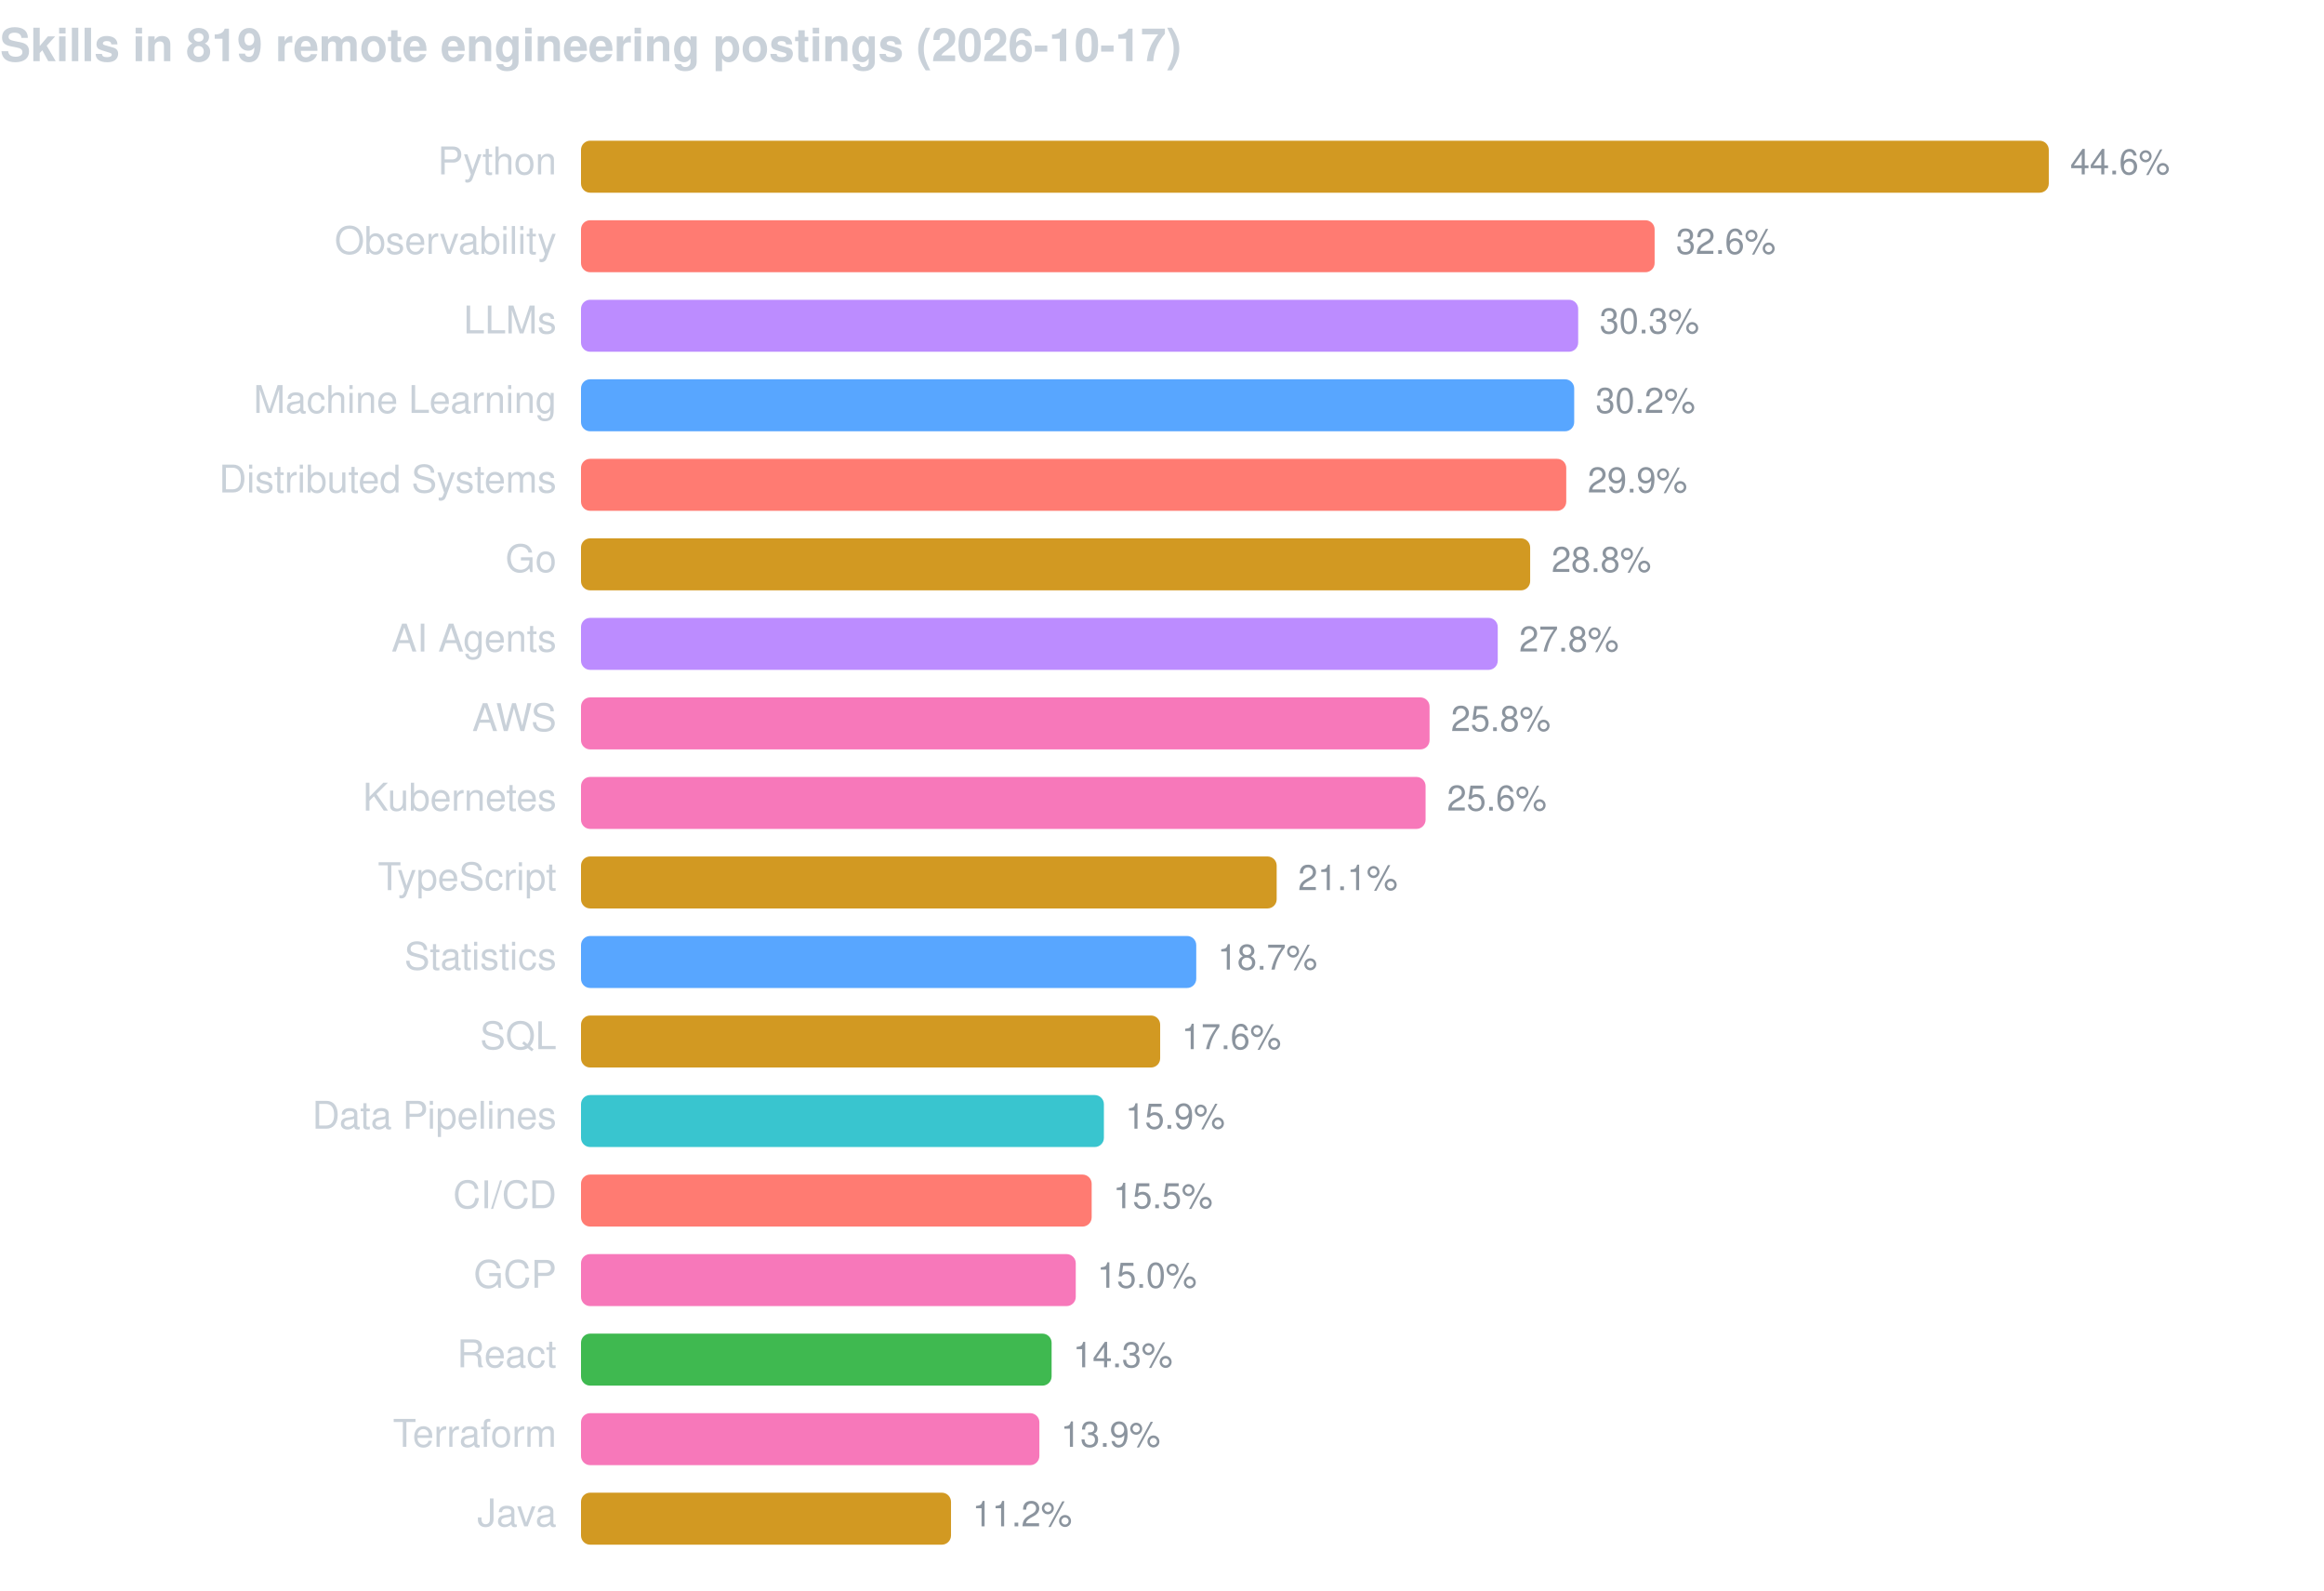
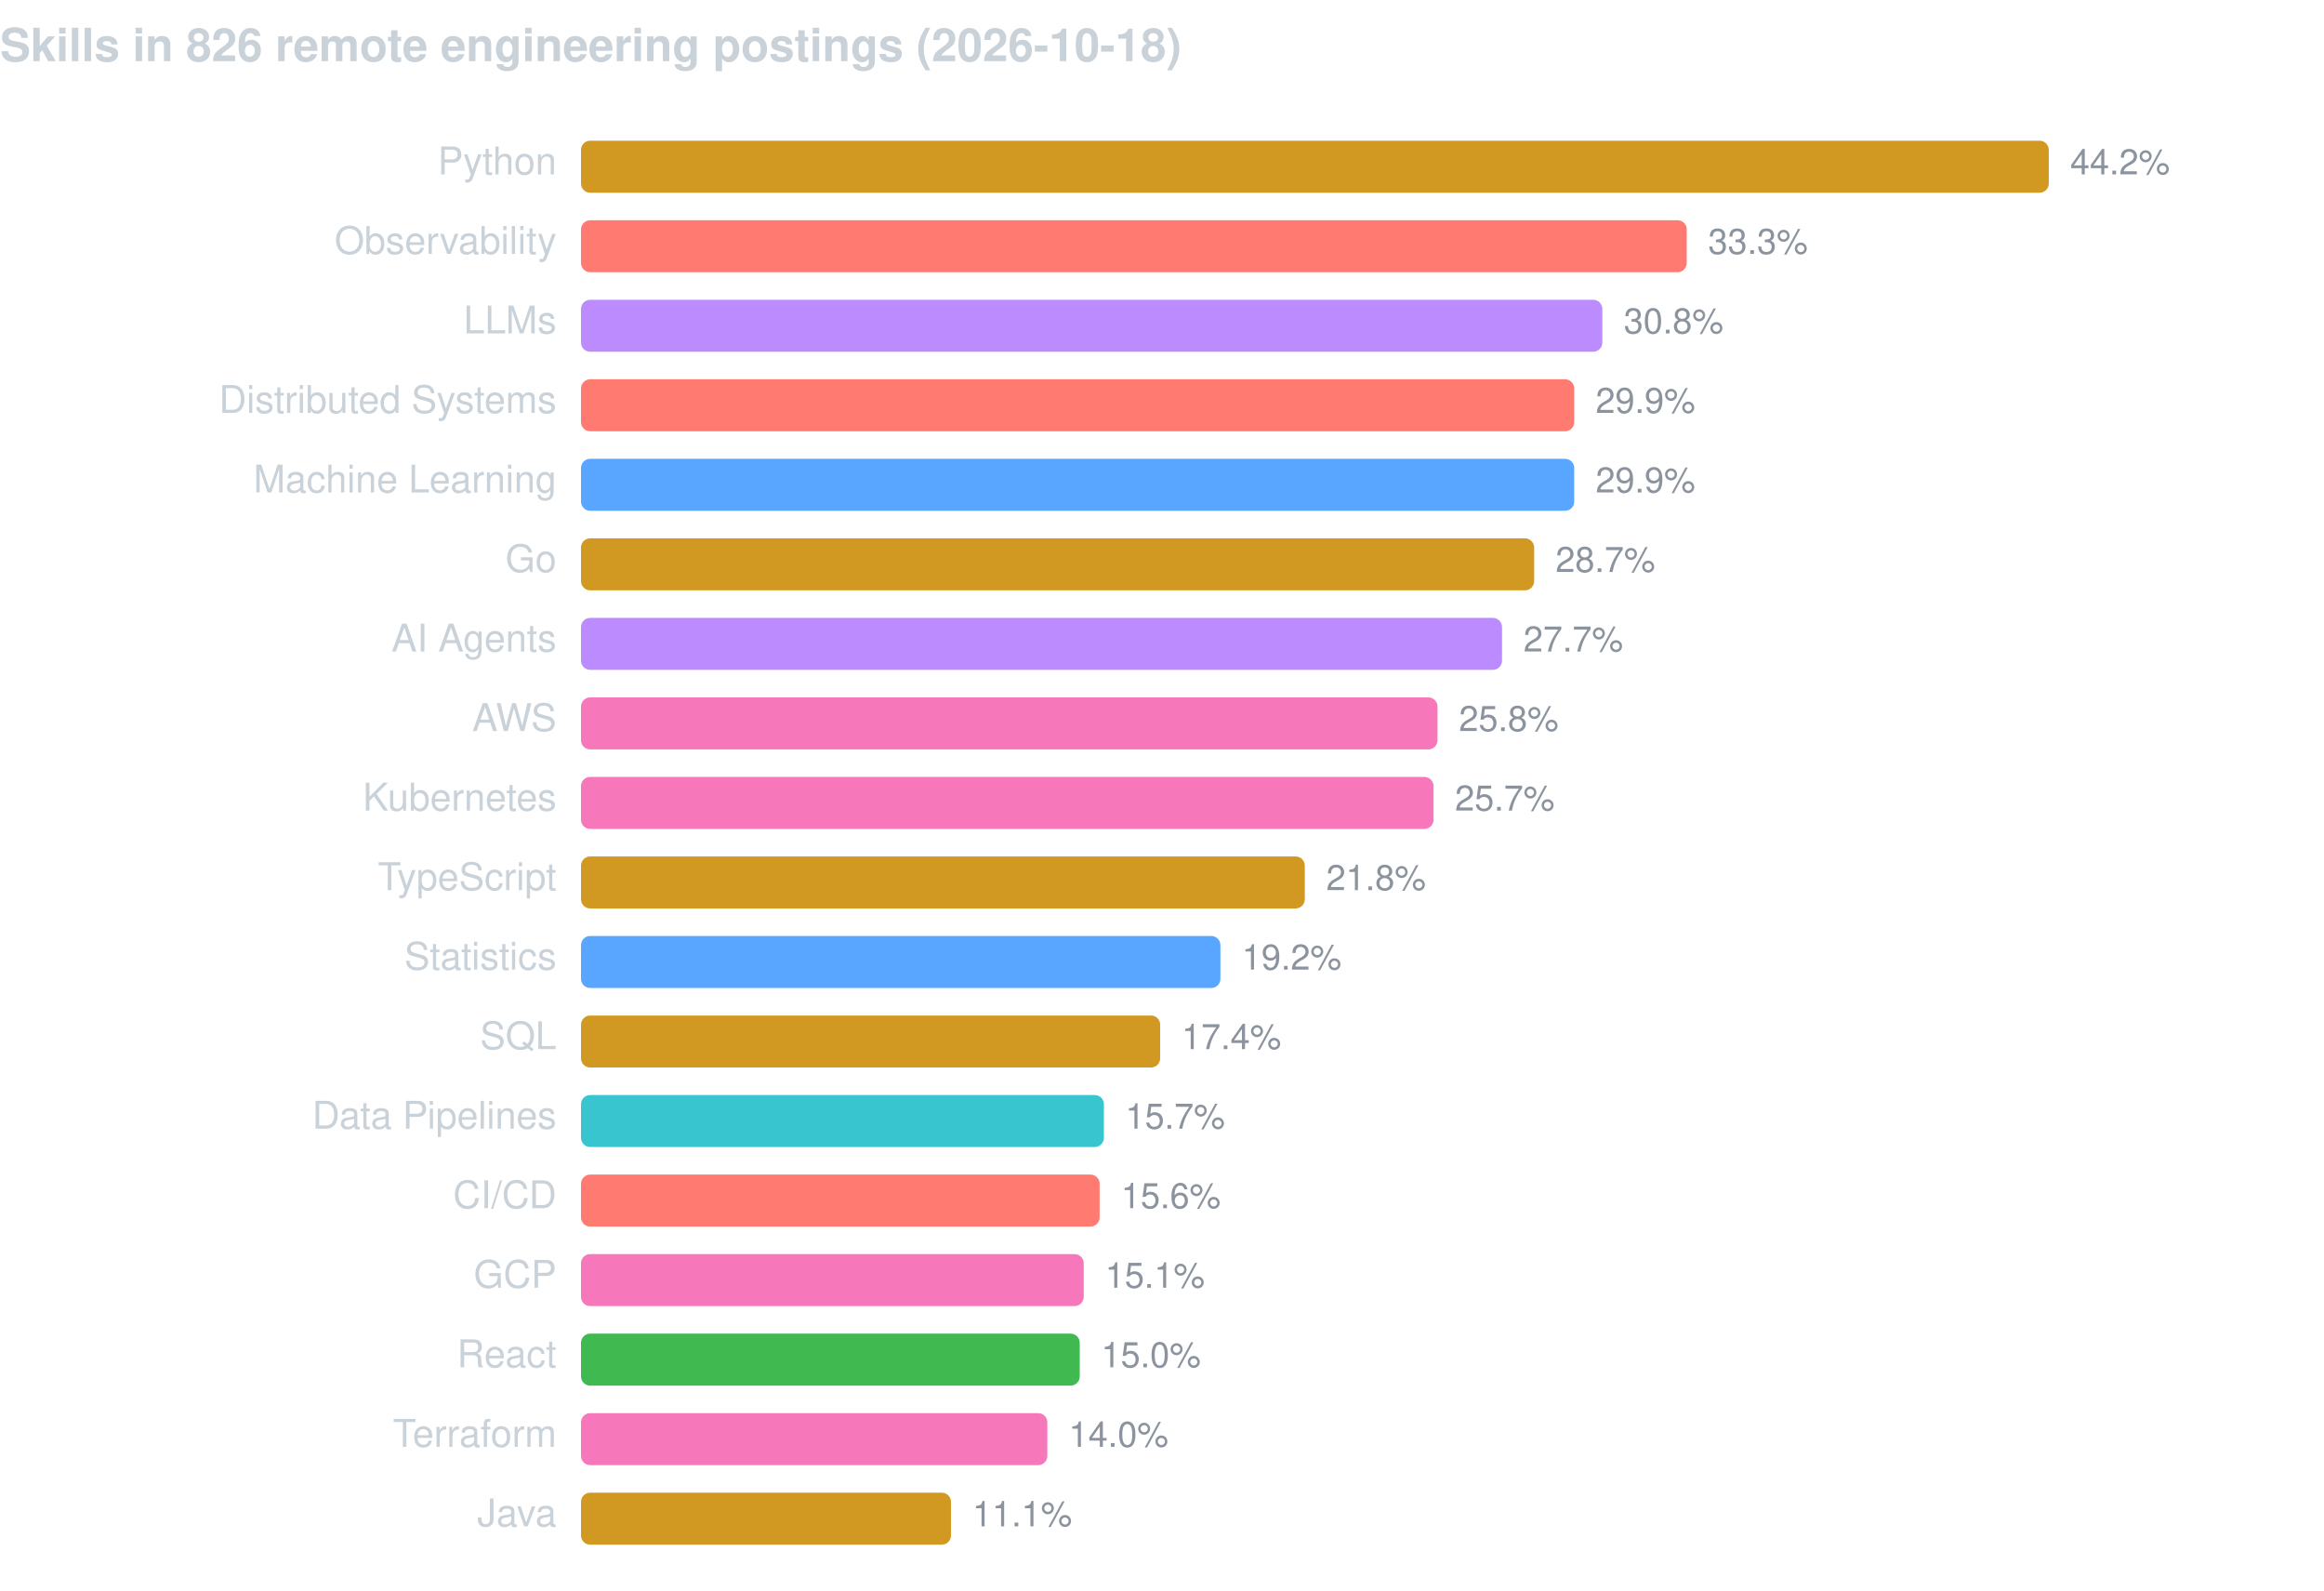
<svg xmlns="http://www.w3.org/2000/svg" width="760" height="520" viewBox="0 0 760 520" font-family="-apple-system,BlinkMacSystemFont,Segoe UI,Helvetica,Arial,sans-serif">
-   <text x="0" y="20" fill="#c9d1d9" font-size="15" font-weight="600">Skills in 819 remote engineering postings (2026-10-17)</text>
+   <text x="0" y="20" fill="#c9d1d9" font-size="15" font-weight="600">Skills in 826 remote engineering postings (2026-10-18)</text>
  <text x="182" y="57" fill="#c9d1d9" font-size="12.5" text-anchor="end">Python</text>
  <rect x="190" y="46" width="480.0" height="17" rx="3" fill="#d29922" />
-   <text x="677.0" y="57" fill="#8b949e" font-size="11.5">44.6%</text>
+   <text x="677.0" y="57" fill="#8b949e" font-size="11.5">44.2%</text>
  <text x="182" y="83" fill="#c9d1d9" font-size="12.5" text-anchor="end">Observability</text>
-   <rect x="190" y="72" width="351.1" height="17" rx="3" fill="#ff7b72" />
-   <text x="548.1" y="83" fill="#8b949e" font-size="11.5">32.6%</text>
+   <rect x="190" y="72" width="361.6" height="17" rx="3" fill="#ff7b72" />
+   <text x="558.6" y="83" fill="#8b949e" font-size="11.5">33.3%</text>
  <text x="182" y="109" fill="#c9d1d9" font-size="12.5" text-anchor="end">LLMs</text>
-   <rect x="190" y="98" width="326.1" height="17" rx="3" fill="#bc8cff" />
-   <text x="523.1" y="109" fill="#8b949e" font-size="11.5">30.3%</text>
-   <text x="182" y="135" fill="#c9d1d9" font-size="12.5" text-anchor="end">Machine Learning</text>
-   <rect x="190" y="124" width="324.8" height="17" rx="3" fill="#58a6ff" />
-   <text x="521.8" y="135" fill="#8b949e" font-size="11.5">30.2%</text>
-   <text x="182" y="161" fill="#c9d1d9" font-size="12.5" text-anchor="end">Distributed Systems</text>
-   <rect x="190" y="150" width="322.2" height="17" rx="3" fill="#ff7b72" />
-   <text x="519.2" y="161" fill="#8b949e" font-size="11.5">29.9%</text>
+   <rect x="190" y="98" width="334.0" height="17" rx="3" fill="#bc8cff" />
+   <text x="531.0" y="109" fill="#8b949e" font-size="11.5">30.8%</text>
+   <text x="182" y="135" fill="#c9d1d9" font-size="12.5" text-anchor="end">Distributed Systems</text>
+   <rect x="190" y="124" width="324.8" height="17" rx="3" fill="#ff7b72" />
+   <text x="521.8" y="135" fill="#8b949e" font-size="11.5">29.9%</text>
+   <text x="182" y="161" fill="#c9d1d9" font-size="12.5" text-anchor="end">Machine Learning</text>
+   <rect x="190" y="150" width="324.8" height="17" rx="3" fill="#58a6ff" />
+   <text x="521.8" y="161" fill="#8b949e" font-size="11.5">29.9%</text>
  <text x="182" y="187" fill="#c9d1d9" font-size="12.5" text-anchor="end">Go</text>
-   <rect x="190" y="176" width="310.4" height="17" rx="3" fill="#d29922" />
-   <text x="507.4" y="187" fill="#8b949e" font-size="11.5">28.8%</text>
+   <rect x="190" y="176" width="311.7" height="17" rx="3" fill="#d29922" />
+   <text x="508.7" y="187" fill="#8b949e" font-size="11.5">28.7%</text>
  <text x="182" y="213" fill="#c9d1d9" font-size="12.5" text-anchor="end">AI Agents</text>
-   <rect x="190" y="202" width="299.8" height="17" rx="3" fill="#bc8cff" />
-   <text x="496.8" y="213" fill="#8b949e" font-size="11.5">27.8%</text>
+   <rect x="190" y="202" width="301.2" height="17" rx="3" fill="#bc8cff" />
+   <text x="498.2" y="213" fill="#8b949e" font-size="11.5">27.7%</text>
  <text x="182" y="239" fill="#c9d1d9" font-size="12.5" text-anchor="end">AWS</text>
-   <rect x="190" y="228" width="277.5" height="17" rx="3" fill="#f778ba" />
-   <text x="474.5" y="239" fill="#8b949e" font-size="11.5">25.8%</text>
+   <rect x="190" y="228" width="280.1" height="17" rx="3" fill="#f778ba" />
+   <text x="477.1" y="239" fill="#8b949e" font-size="11.5">25.8%</text>
  <text x="182" y="265" fill="#c9d1d9" font-size="12.5" text-anchor="end">Kubernetes</text>
-   <rect x="190" y="254" width="276.2" height="17" rx="3" fill="#f778ba" />
-   <text x="473.2" y="265" fill="#8b949e" font-size="11.5">25.6%</text>
+   <rect x="190" y="254" width="278.8" height="17" rx="3" fill="#f778ba" />
+   <text x="475.8" y="265" fill="#8b949e" font-size="11.5">25.7%</text>
  <text x="182" y="291" fill="#c9d1d9" font-size="12.5" text-anchor="end">TypeScript</text>
-   <rect x="190" y="280" width="227.5" height="17" rx="3" fill="#d29922" />
-   <text x="424.5" y="291" fill="#8b949e" font-size="11.5">21.1%</text>
+   <rect x="190" y="280" width="236.7" height="17" rx="3" fill="#d29922" />
+   <text x="433.7" y="291" fill="#8b949e" font-size="11.5">21.8%</text>
  <text x="182" y="317" fill="#c9d1d9" font-size="12.5" text-anchor="end">Statistics</text>
-   <rect x="190" y="306" width="201.2" height="17" rx="3" fill="#58a6ff" />
-   <text x="398.2" y="317" fill="#8b949e" font-size="11.5">18.7%</text>
+   <rect x="190" y="306" width="209.1" height="17" rx="3" fill="#58a6ff" />
+   <text x="406.1" y="317" fill="#8b949e" font-size="11.5">19.2%</text>
  <text x="182" y="343" fill="#c9d1d9" font-size="12.5" text-anchor="end">SQL</text>
  <rect x="190" y="332" width="189.4" height="17" rx="3" fill="#d29922" />
-   <text x="386.4" y="343" fill="#8b949e" font-size="11.5">17.6%</text>
+   <text x="386.4" y="343" fill="#8b949e" font-size="11.5">17.4%</text>
  <text x="182" y="369" fill="#c9d1d9" font-size="12.5" text-anchor="end">Data Pipelines</text>
  <rect x="190" y="358" width="171.0" height="17" rx="3" fill="#39c5cf" />
-   <text x="368.0" y="369" fill="#8b949e" font-size="11.5">15.9%</text>
+   <text x="368.0" y="369" fill="#8b949e" font-size="11.5">15.7%</text>
  <text x="182" y="395" fill="#c9d1d9" font-size="12.5" text-anchor="end">CI/CD</text>
-   <rect x="190" y="384" width="167.0" height="17" rx="3" fill="#ff7b72" />
-   <text x="364.0" y="395" fill="#8b949e" font-size="11.5">15.5%</text>
+   <rect x="190" y="384" width="169.6" height="17" rx="3" fill="#ff7b72" />
+   <text x="366.6" y="395" fill="#8b949e" font-size="11.5">15.6%</text>
  <text x="182" y="421" fill="#c9d1d9" font-size="12.5" text-anchor="end">GCP</text>
-   <rect x="190" y="410" width="161.8" height="17" rx="3" fill="#f778ba" />
-   <text x="358.8" y="421" fill="#8b949e" font-size="11.5">15.0%</text>
+   <rect x="190" y="410" width="164.4" height="17" rx="3" fill="#f778ba" />
+   <text x="361.4" y="421" fill="#8b949e" font-size="11.5">15.1%</text>
  <text x="182" y="447" fill="#c9d1d9" font-size="12.5" text-anchor="end">React</text>
-   <rect x="190" y="436" width="153.9" height="17" rx="3" fill="#3fb950" />
-   <text x="350.9" y="447" fill="#8b949e" font-size="11.5">14.3%</text>
+   <rect x="190" y="436" width="163.1" height="17" rx="3" fill="#3fb950" />
+   <text x="360.1" y="447" fill="#8b949e" font-size="11.5">15.0%</text>
  <text x="182" y="473" fill="#c9d1d9" font-size="12.5" text-anchor="end">Terraform</text>
-   <rect x="190" y="462" width="149.9" height="17" rx="3" fill="#f778ba" />
-   <text x="346.9" y="473" fill="#8b949e" font-size="11.5">13.9%</text>
+   <rect x="190" y="462" width="152.5" height="17" rx="3" fill="#f778ba" />
+   <text x="349.5" y="473" fill="#8b949e" font-size="11.5">14.0%</text>
  <text x="182" y="499" fill="#c9d1d9" font-size="12.5" text-anchor="end">Java</text>
  <rect x="190" y="488" width="121.0" height="17" rx="3" fill="#d29922" />
-   <text x="318.0" y="499" fill="#8b949e" font-size="11.5">11.2%</text>
+   <text x="318.0" y="499" fill="#8b949e" font-size="11.5">11.1%</text>
</svg>
